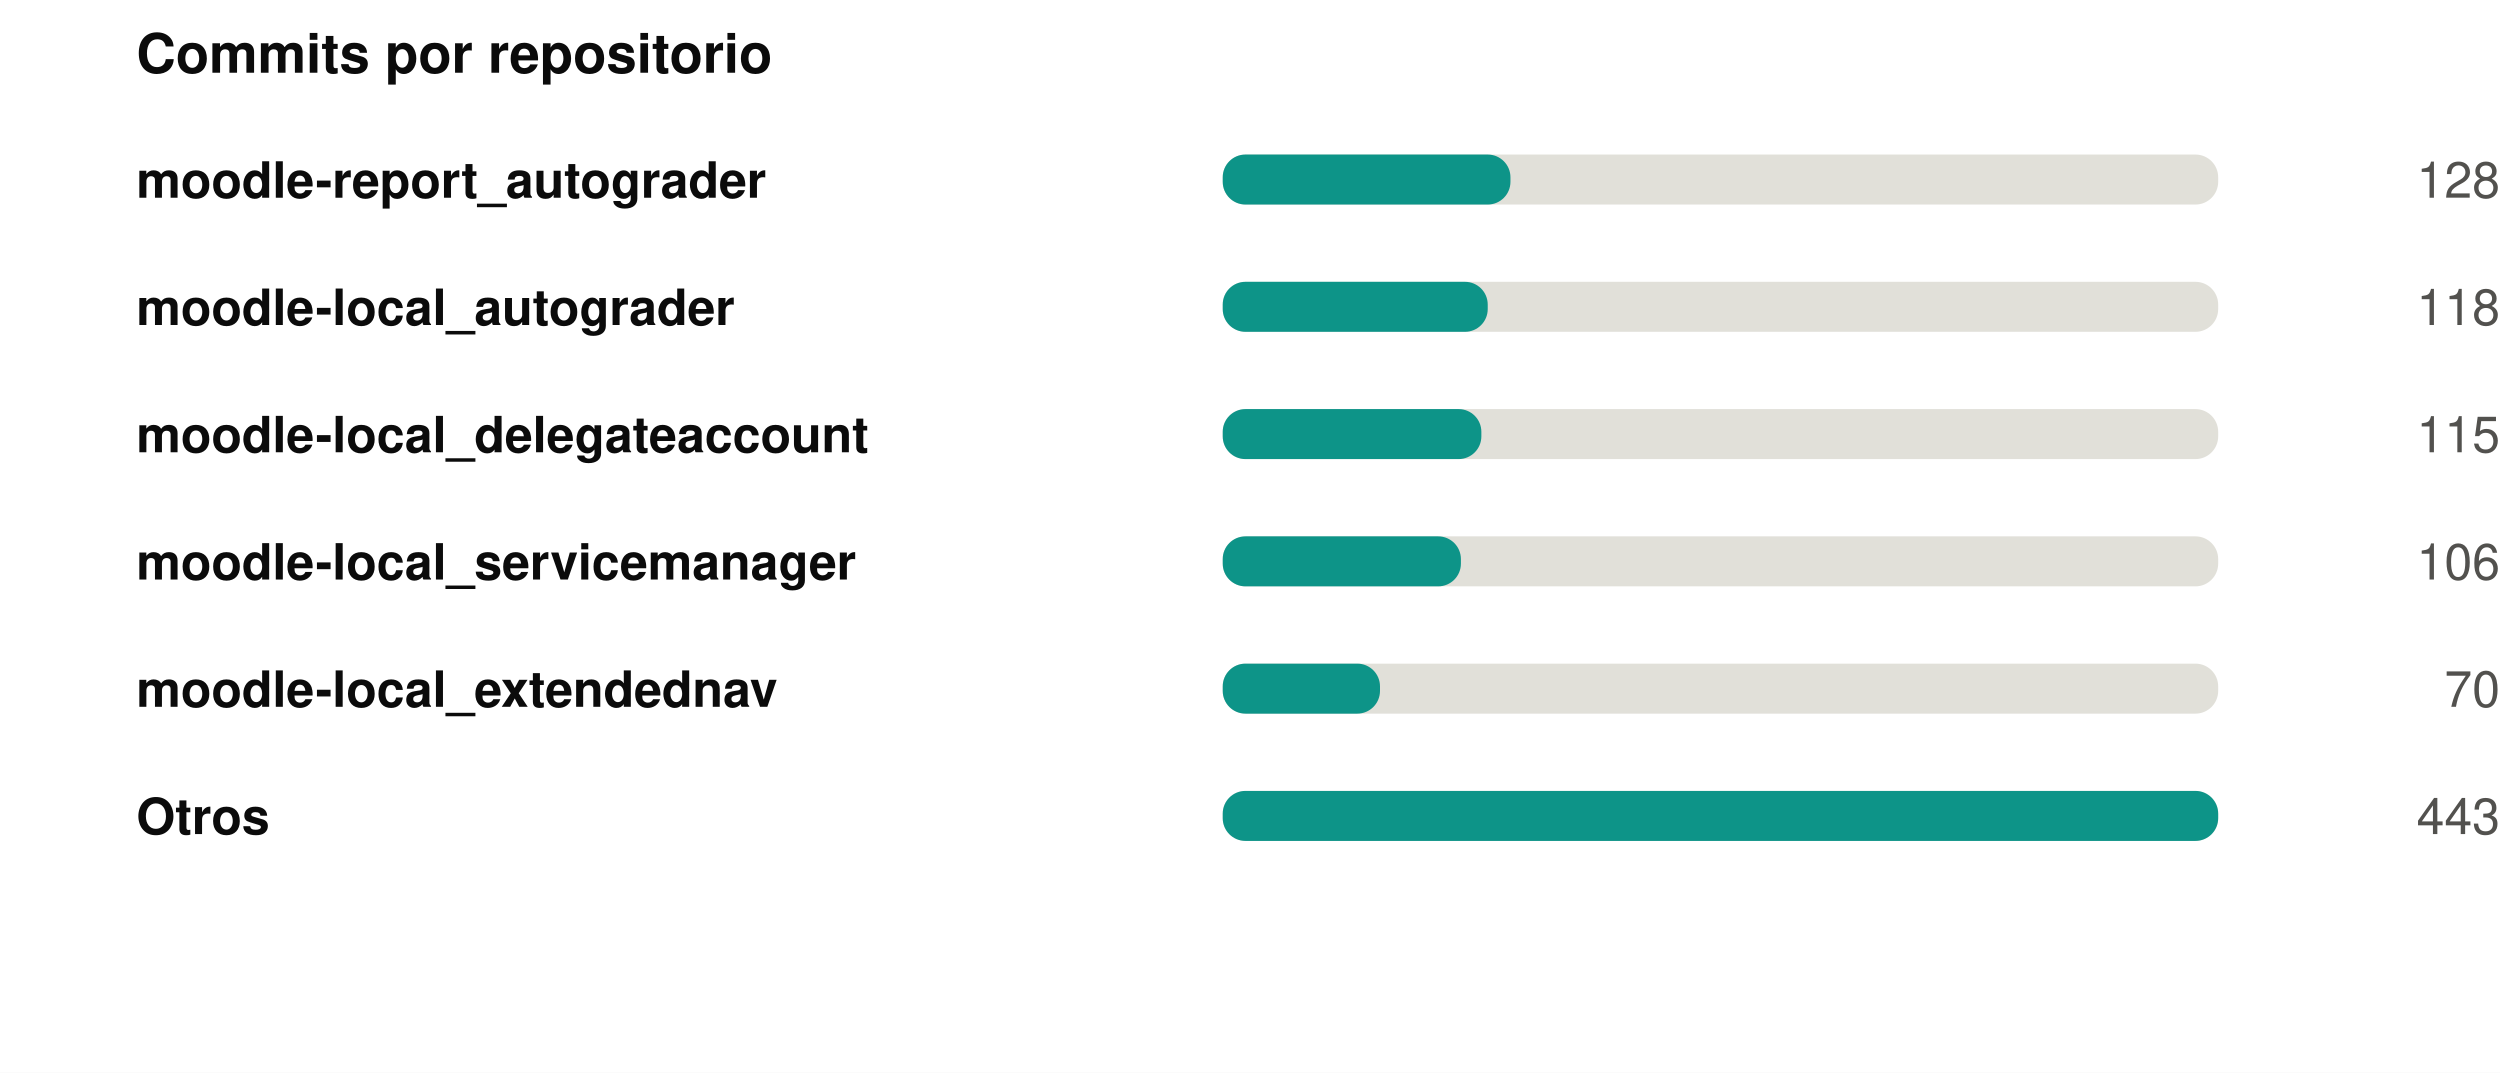
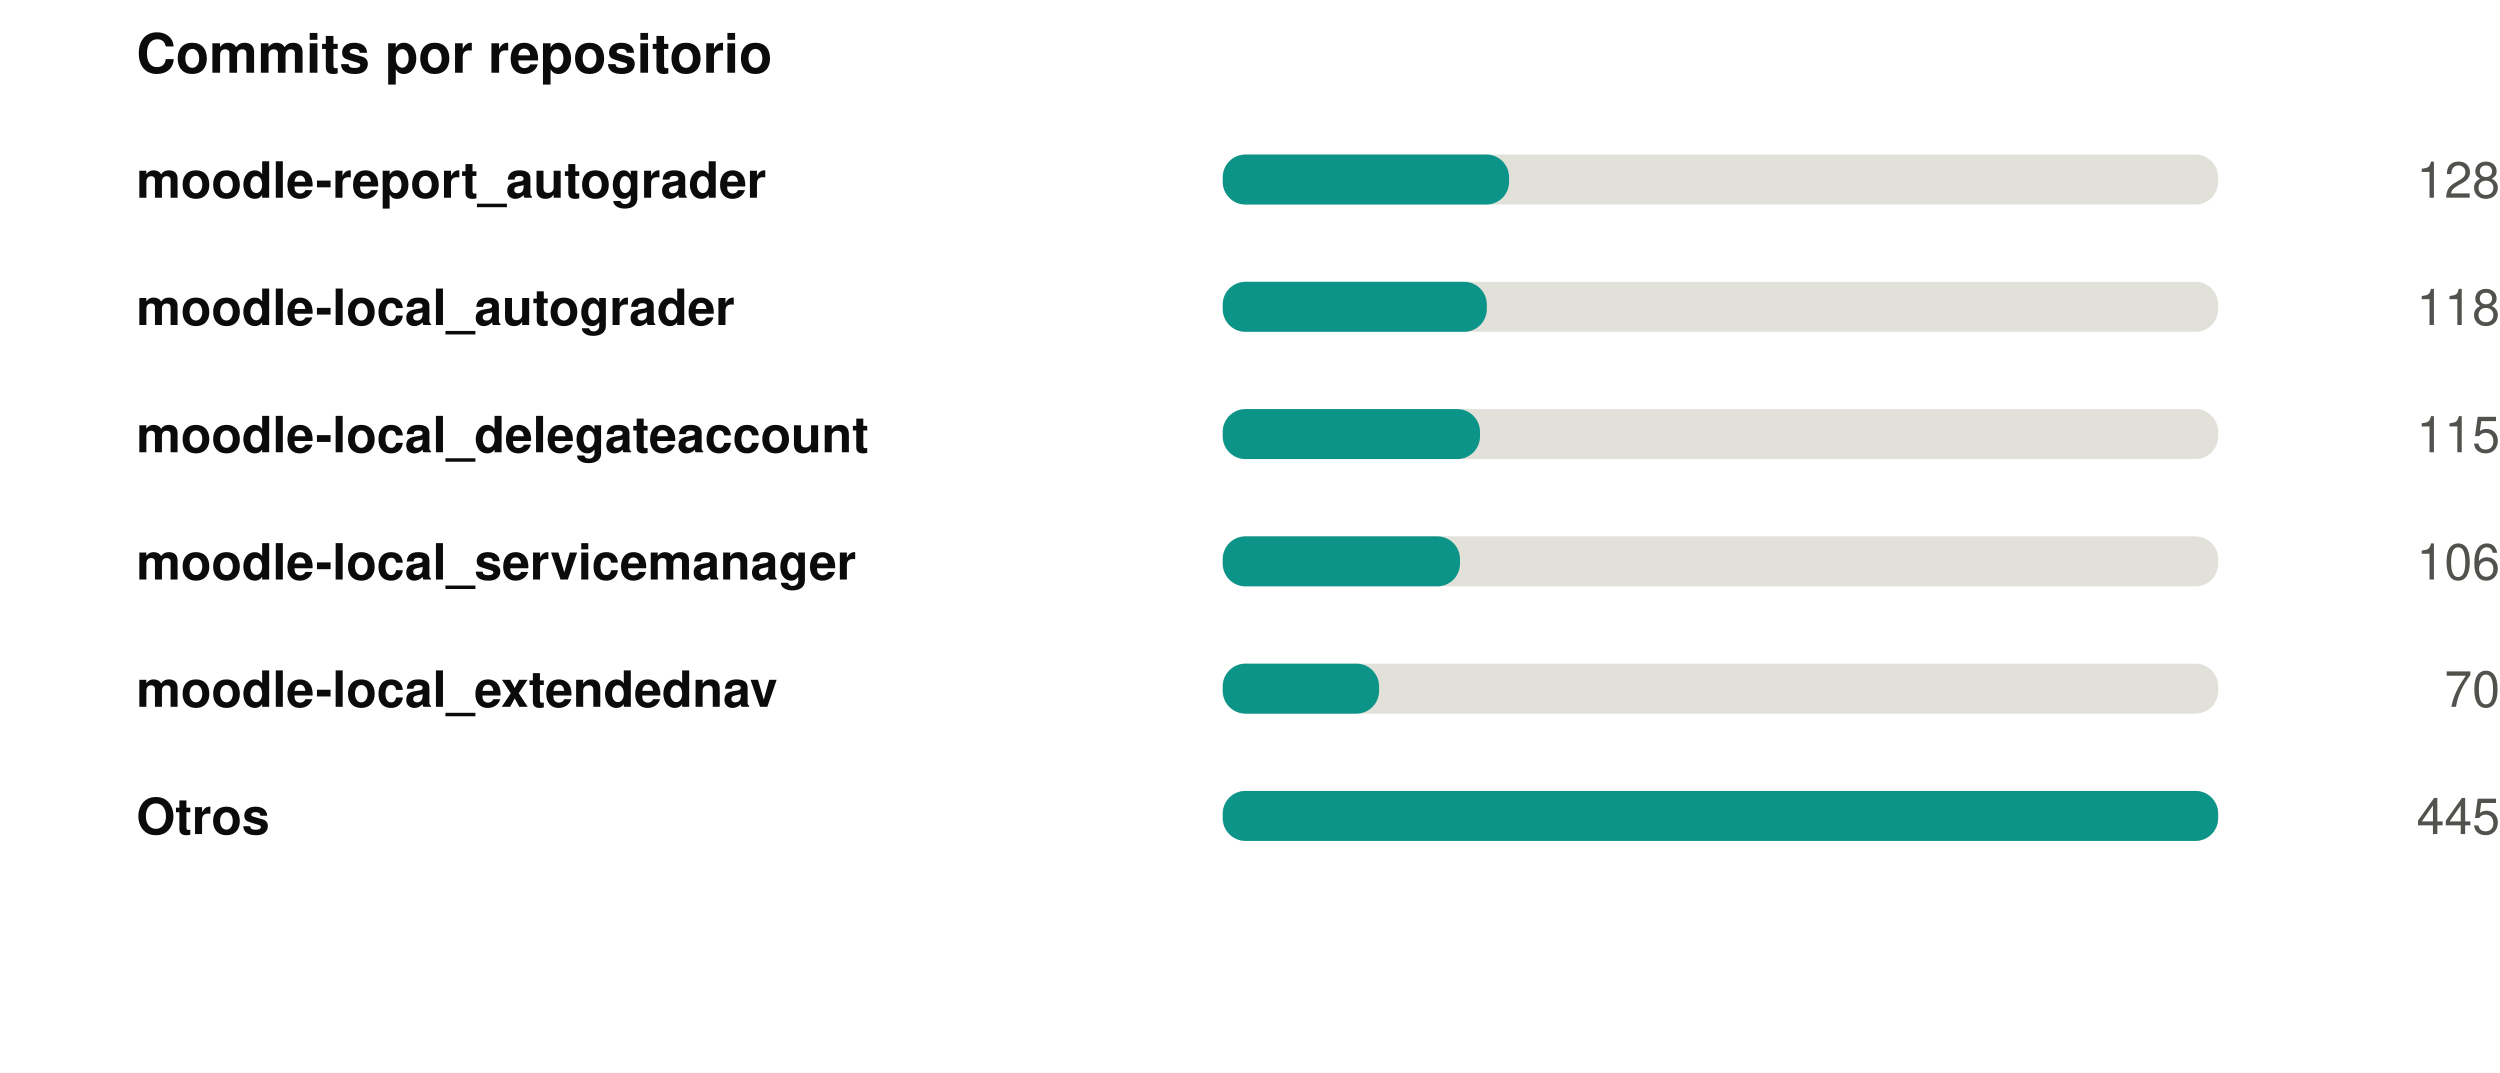
<svg xmlns="http://www.w3.org/2000/svg" width="550" height="236" viewBox="0 0 550 236" role="img">
  <rect width="550" height="236" fill="#ffffff" />
  <style>
@keyframes grow{from{transform:scaleX(0)}}
@keyframes rise{from{opacity:0;transform:translateY(9px)}}
@keyframes fade{from{opacity:0}}
@keyframes draw{to{stroke-dashoffset:0}}
.bar{transform-box:fill-box;transform-origin:left center;animation:grow .9s cubic-bezier(.22,1,.36,1) var(--d,0s) both}
.rise{animation:rise .7s cubic-bezier(.22,1,.36,1) var(--d,0s) both}
.fade{animation:fade .8s ease-out var(--d,0s) both}
.draw{animation:draw 1.7s ease-out .1s both}
@media (prefers-reduced-motion:reduce){
.bar,.rise,.fade,.draw{animation:none;transform:none;opacity:1;stroke-dashoffset:0}
}
</style>
  <g transform="translate(30,0)">
    <text x="0" y="16" font-family="-apple-system,BlinkMacSystemFont,'Segoe UI',Helvetica,Arial,sans-serif" font-size="12" font-weight="700" fill="#0b0b0b" text-anchor="start">Commits por repositorio</text>
    <text x="0" y="43.5" font-family="-apple-system,BlinkMacSystemFont,'Segoe UI',Helvetica,Arial,sans-serif" font-size="11" font-weight="600" fill="#0b0b0b" text-anchor="start">moodle-report_autograder</text>
    <rect x="239" y="34" width="219" height="11" rx="5" fill="#e1e0d9" />
-     <rect class="bar" style="--d:0.00s" x="239" y="34" width="63.3" height="11" rx="5" fill="#0d9488" />
+     <rect class="bar" style="--d:0.00s" x="239" y="34" width="63.0" height="11" rx="5" fill="#0d9488" />
    <g class="fade" style="--d:0.00s">
      <text x="520" y="43.5" font-family="-apple-system,BlinkMacSystemFont,'Segoe UI',Helvetica,Arial,sans-serif" font-size="11" font-weight="400" fill="#52514e" text-anchor="end">128</text>
    </g>
    <text x="0" y="71.5" font-family="-apple-system,BlinkMacSystemFont,'Segoe UI',Helvetica,Arial,sans-serif" font-size="11" font-weight="600" fill="#0b0b0b" text-anchor="start">moodle-local_autograder</text>
    <rect x="239" y="62" width="219" height="11" rx="5" fill="#e1e0d9" />
-     <rect class="bar" style="--d:0.07s" x="239" y="62" width="58.3" height="11" rx="5" fill="#0d9488" />
+     <rect class="bar" style="--d:0.07s" x="239" y="62" width="58.1" height="11" rx="5" fill="#0d9488" />
    <g class="fade" style="--d:0.07s">
      <text x="520" y="71.5" font-family="-apple-system,BlinkMacSystemFont,'Segoe UI',Helvetica,Arial,sans-serif" font-size="11" font-weight="400" fill="#52514e" text-anchor="end">118</text>
    </g>
    <text x="0" y="99.5" font-family="-apple-system,BlinkMacSystemFont,'Segoe UI',Helvetica,Arial,sans-serif" font-size="11" font-weight="600" fill="#0b0b0b" text-anchor="start">moodle-local_delegateaccount</text>
    <rect x="239" y="90" width="219" height="11" rx="5" fill="#e1e0d9" />
-     <rect class="bar" style="--d:0.14s" x="239" y="90" width="56.9" height="11" rx="5" fill="#0d9488" />
+     <rect class="bar" style="--d:0.14s" x="239" y="90" width="56.6" height="11" rx="5" fill="#0d9488" />
    <g class="fade" style="--d:0.14s">
      <text x="520" y="99.5" font-family="-apple-system,BlinkMacSystemFont,'Segoe UI',Helvetica,Arial,sans-serif" font-size="11" font-weight="400" fill="#52514e" text-anchor="end">115</text>
    </g>
    <text x="0" y="127.5" font-family="-apple-system,BlinkMacSystemFont,'Segoe UI',Helvetica,Arial,sans-serif" font-size="11" font-weight="600" fill="#0b0b0b" text-anchor="start">moodle-local_servicemanager</text>
    <rect x="239" y="118" width="219" height="11" rx="5" fill="#e1e0d9" />
-     <rect class="bar" style="--d:0.21s" x="239" y="118" width="52.4" height="11" rx="5" fill="#0d9488" />
+     <rect class="bar" style="--d:0.21s" x="239" y="118" width="52.2" height="11" rx="5" fill="#0d9488" />
    <g class="fade" style="--d:0.21s">
      <text x="520" y="127.5" font-family="-apple-system,BlinkMacSystemFont,'Segoe UI',Helvetica,Arial,sans-serif" font-size="11" font-weight="400" fill="#52514e" text-anchor="end">106</text>
    </g>
    <text x="0" y="155.5" font-family="-apple-system,BlinkMacSystemFont,'Segoe UI',Helvetica,Arial,sans-serif" font-size="11" font-weight="600" fill="#0b0b0b" text-anchor="start">moodle-local_extendednav</text>
    <rect x="239" y="146" width="219" height="11" rx="5" fill="#e1e0d9" />
-     <rect class="bar" style="--d:0.28s" x="239" y="146" width="34.6" height="11" rx="5" fill="#0d9488" />
+     <rect class="bar" style="--d:0.28s" x="239" y="146" width="34.4" height="11" rx="5" fill="#0d9488" />
    <g class="fade" style="--d:0.28s">
      <text x="520" y="155.5" font-family="-apple-system,BlinkMacSystemFont,'Segoe UI',Helvetica,Arial,sans-serif" font-size="11" font-weight="400" fill="#52514e" text-anchor="end">70</text>
    </g>
    <text x="0" y="183.5" font-family="-apple-system,BlinkMacSystemFont,'Segoe UI',Helvetica,Arial,sans-serif" font-size="11" font-weight="600" fill="#0b0b0b" text-anchor="start">Otros</text>
    <rect x="239" y="174" width="219" height="11" rx="5" fill="#e1e0d9" />
    <rect class="bar" style="--d:0.35s" x="239" y="174" width="219.0" height="11" rx="5" fill="#0d9488" />
    <g class="fade" style="--d:0.35s">
-       <text x="520" y="183.5" font-family="-apple-system,BlinkMacSystemFont,'Segoe UI',Helvetica,Arial,sans-serif" font-size="11" font-weight="400" fill="#52514e" text-anchor="end">443</text>
+       <text x="520" y="183.5" font-family="-apple-system,BlinkMacSystemFont,'Segoe UI',Helvetica,Arial,sans-serif" font-size="11" font-weight="400" fill="#52514e" text-anchor="end">445</text>
    </g>
  </g>
</svg>
